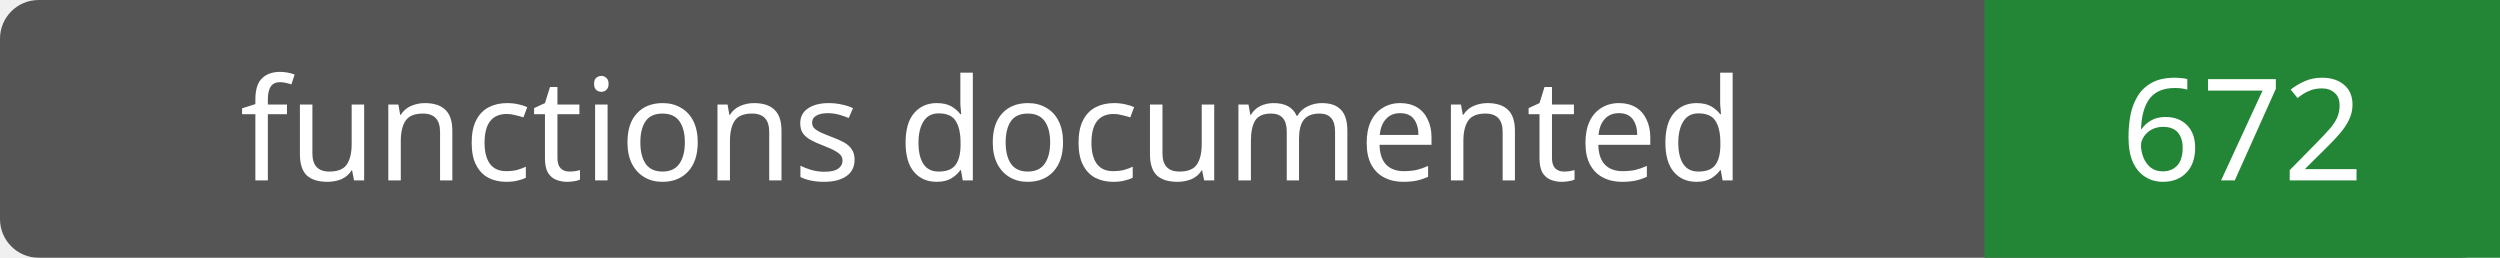
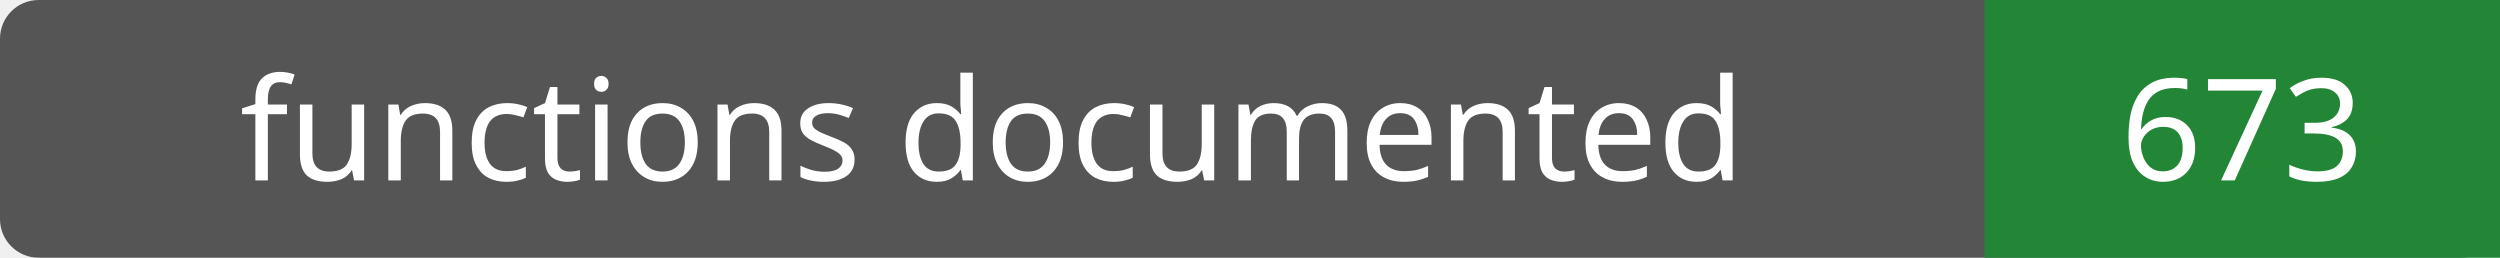
- <svg xmlns="http://www.w3.org/2000/svg" width="194" height="20" role="img" aria-label="functions documented: 672">
+ <svg xmlns="http://www.w3.org/2000/svg" width="194" height="20" role="img" aria-label="functions documented: 673">
  <rect width="194" height="20" rx="3" fill="#555" />
  <path fill="#238636" d="M154 0h40v20H154z" />
  <g fill="#fff" text-anchor="middle" font-family="Verdana,sans-serif" font-size="11">
    <text x="77.0" y="14">functions documented</text>
-     <text x="174.0" y="14">672</text>
+     <text x="174.0" y="14">673</text>
  </g>
</svg>
